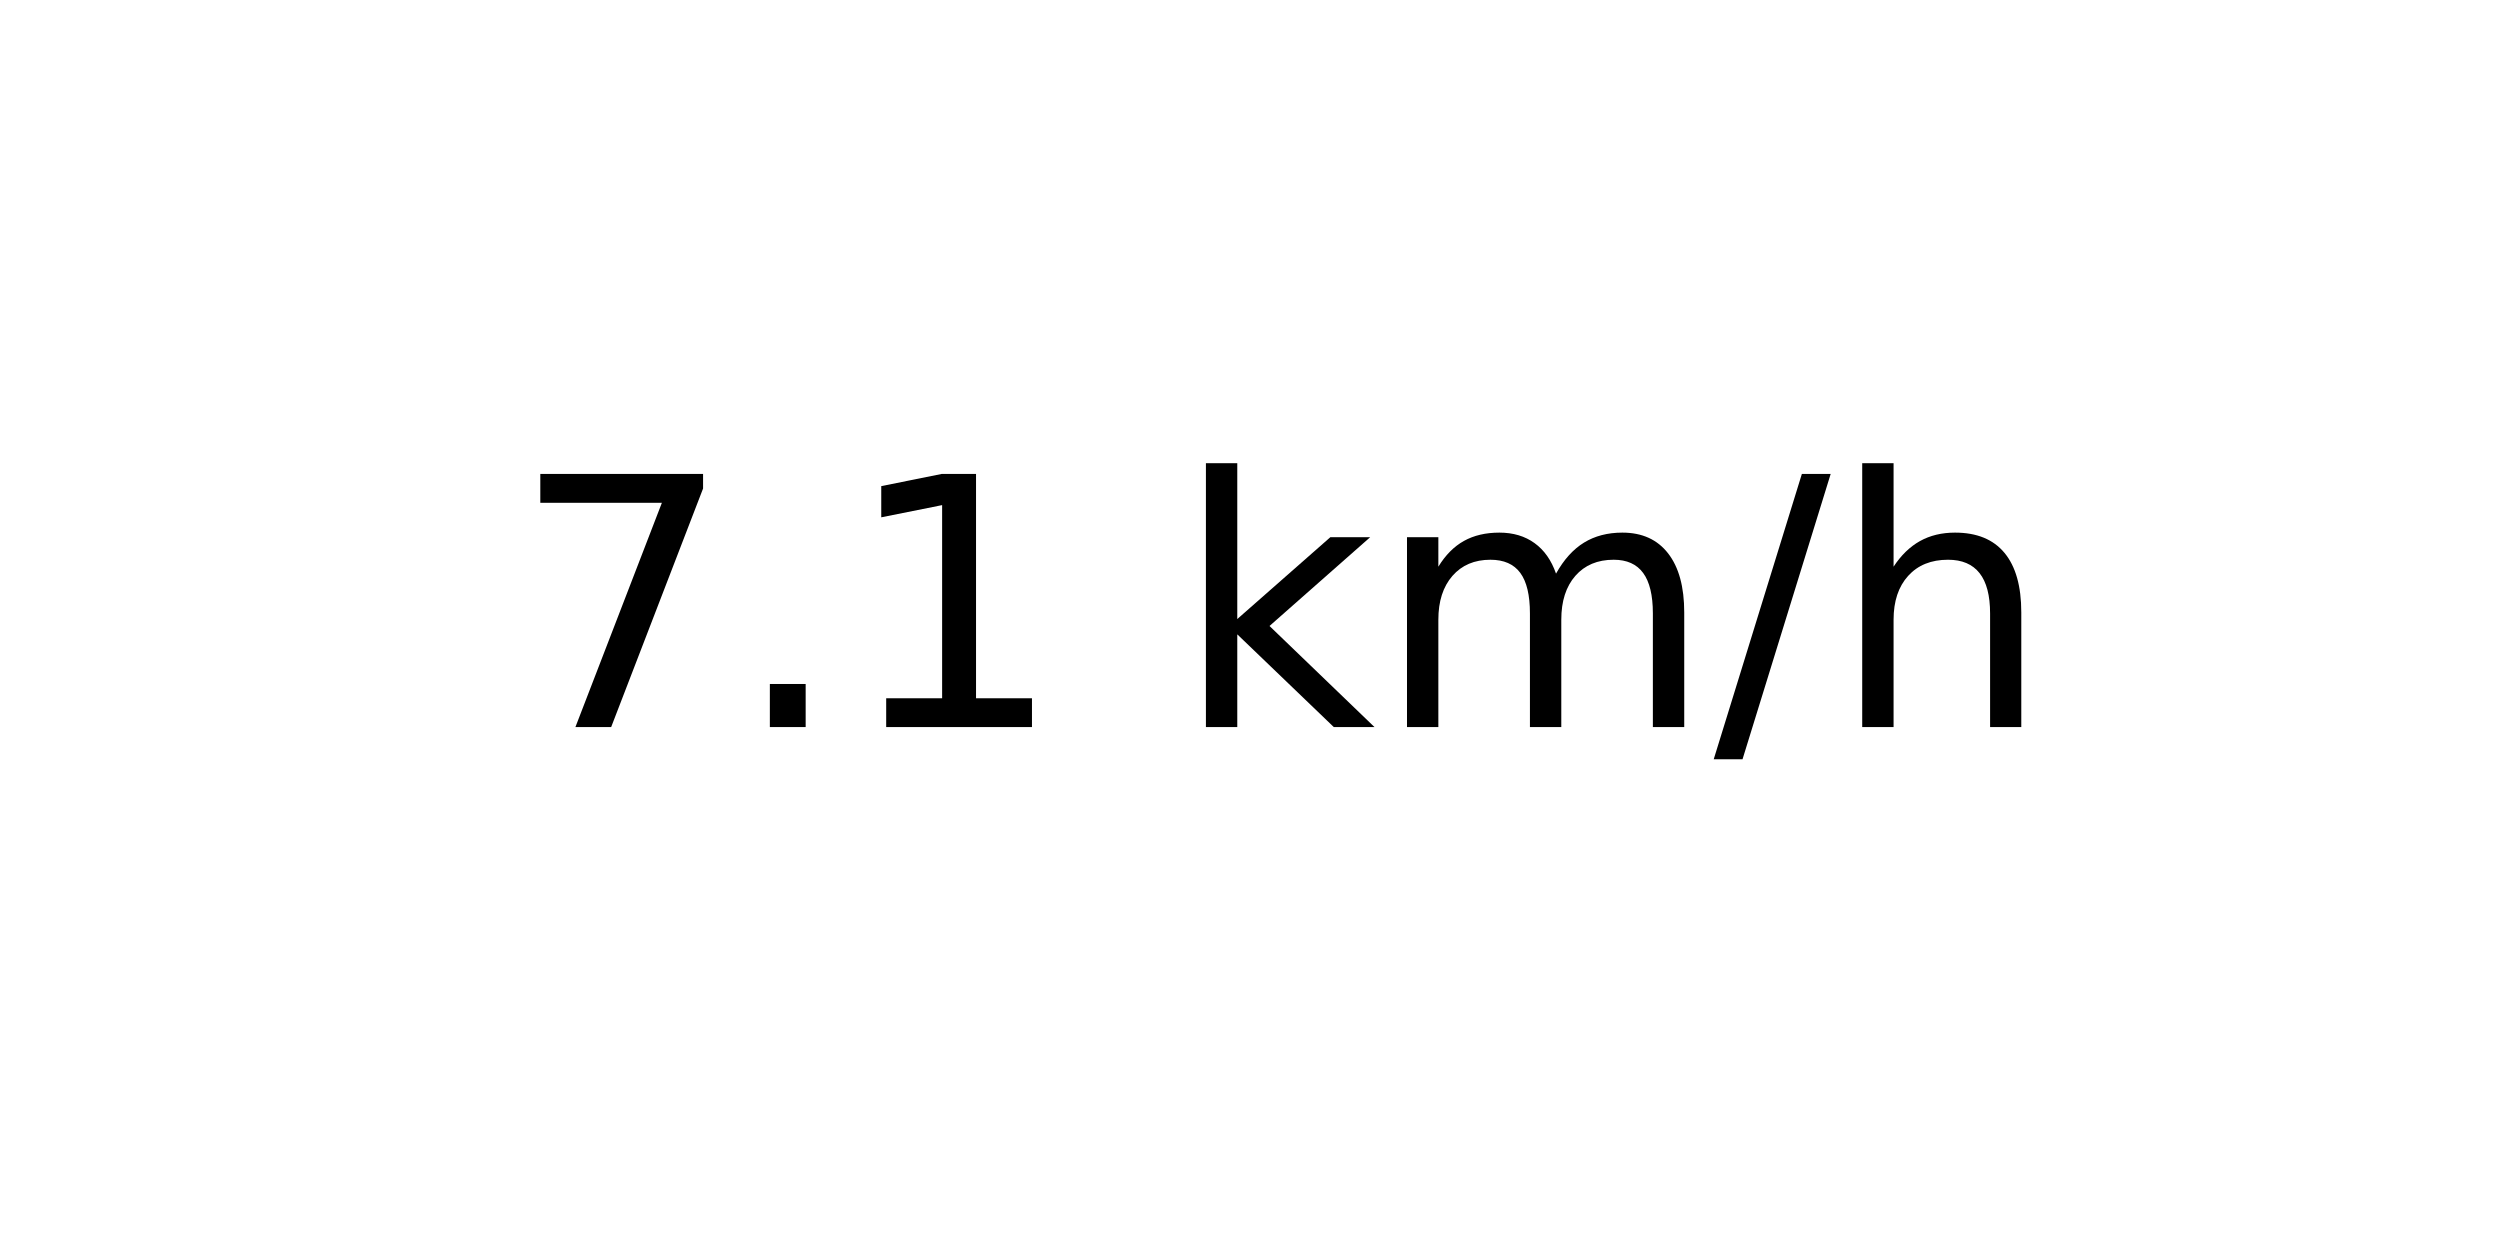
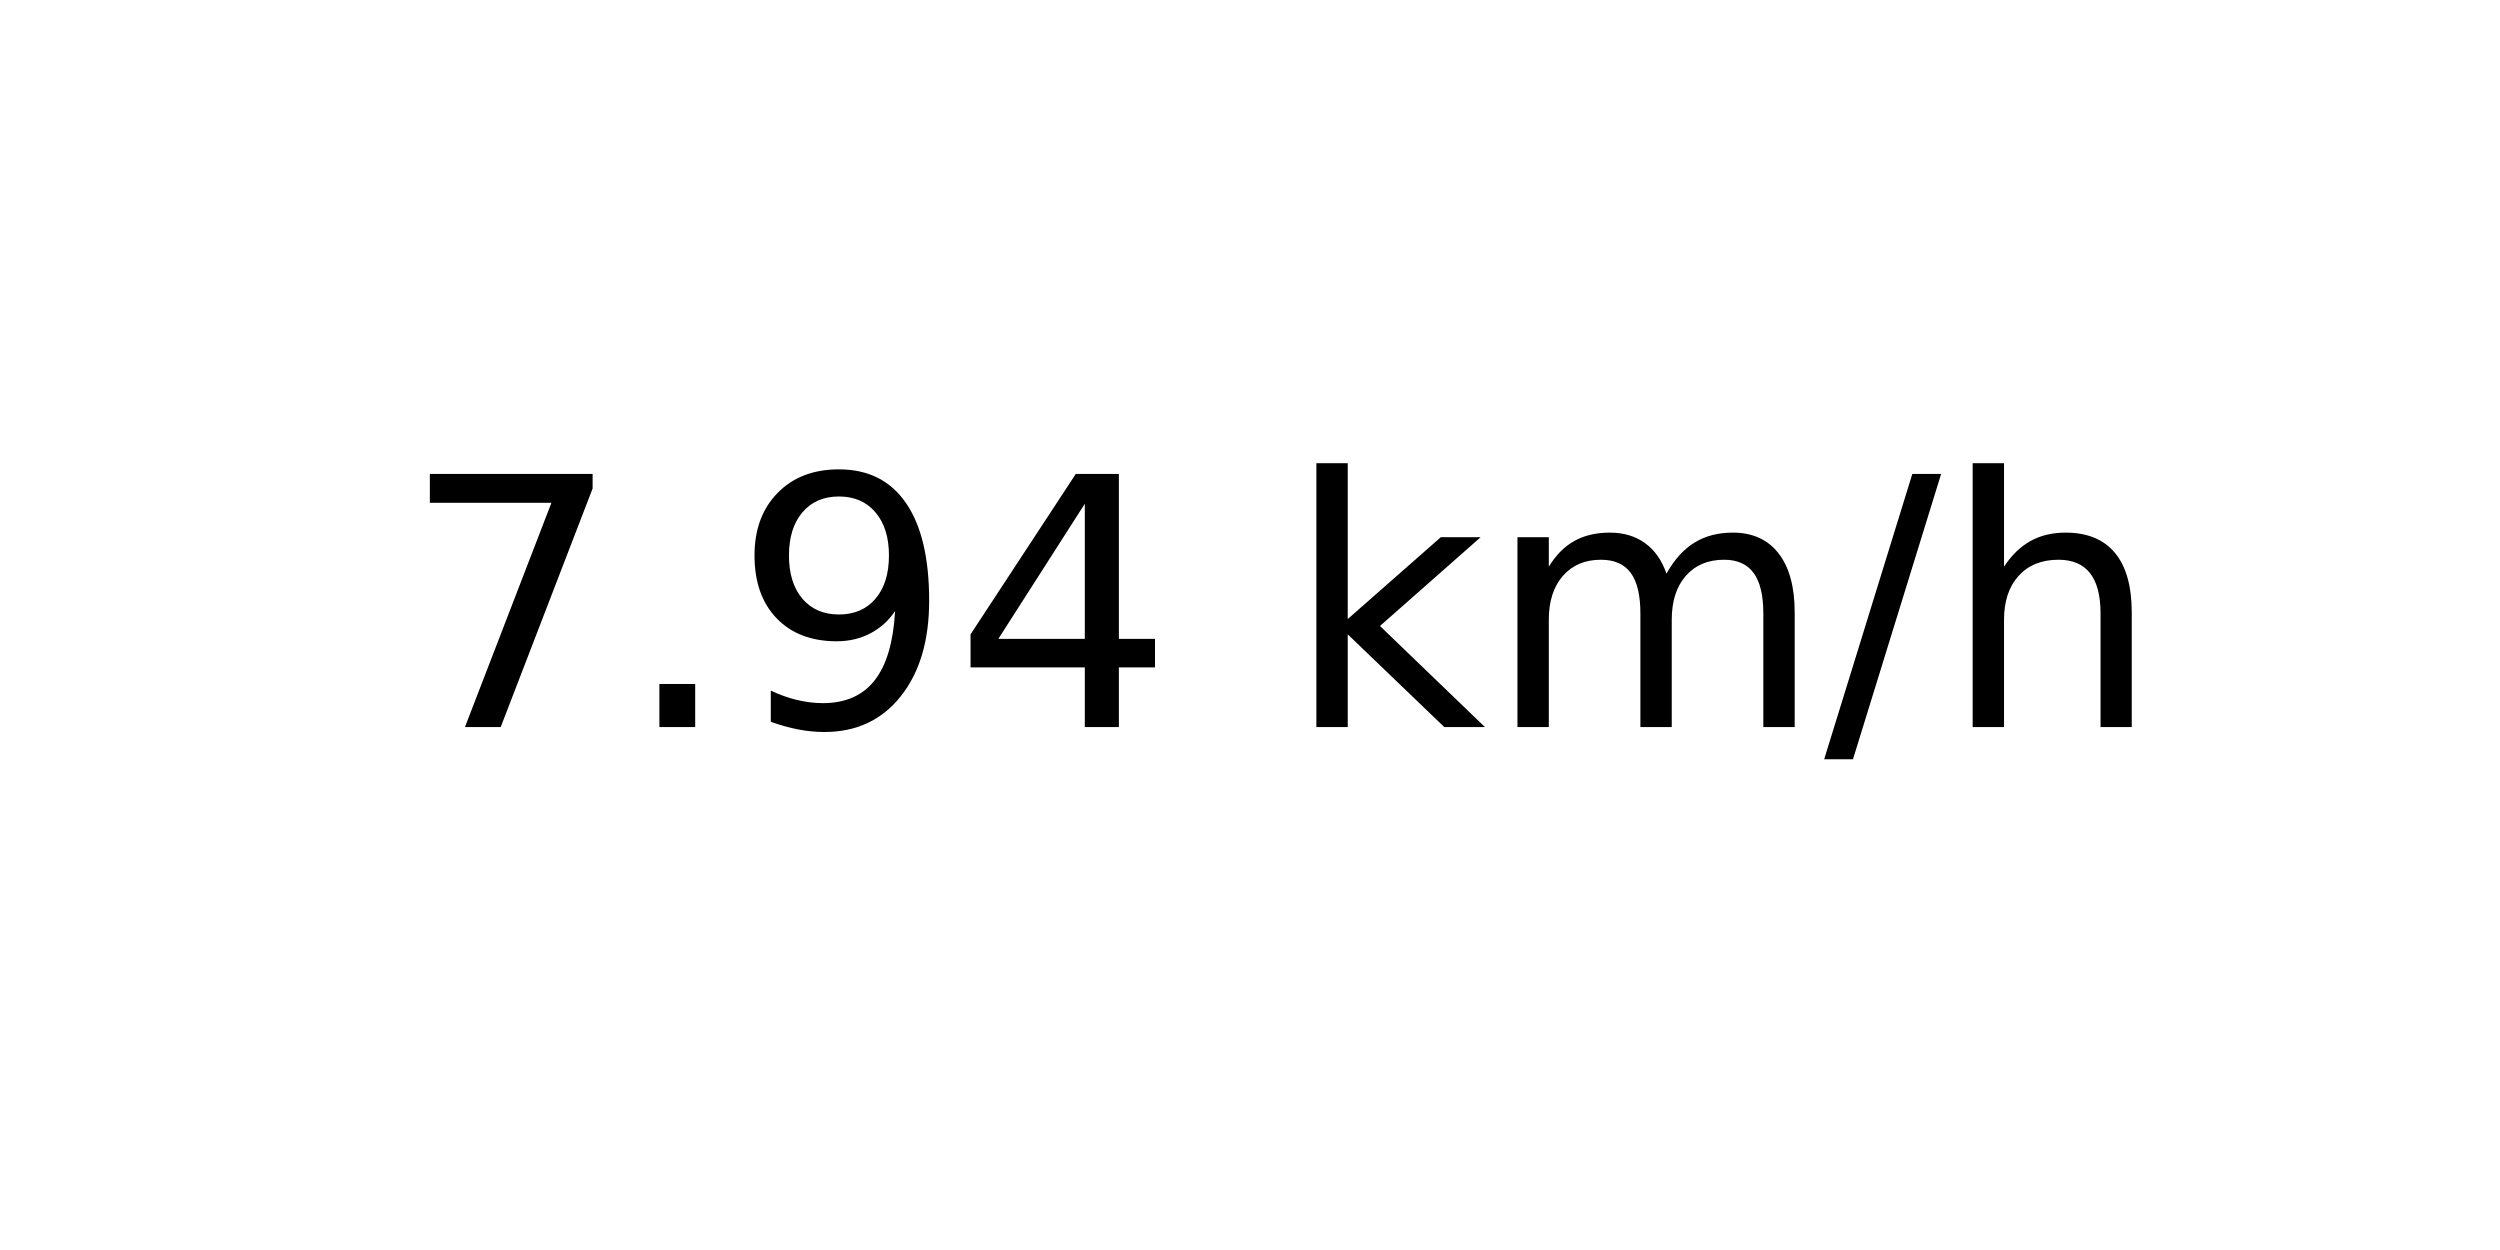
<svg xmlns="http://www.w3.org/2000/svg" xmlns:xlink="http://www.w3.org/1999/xlink" width="72pt" height="36pt" viewBox="0 0 72 36" version="1.1">
  <defs>
    <style type="text/css">*{stroke-linejoin: round; stroke-linecap: butt}</style>
  </defs>
  <g id="figure_1">
    <g id="axes_1">
      <g id="text_1">
-         <g transform="translate(14.74062 20.93937) scale(0.1 -0.1)">
+         <g transform="translate(11.55937 20.93937) scale(0.1 -0.1)">
          <defs>
            <path id="DejaVuSans-37" d="M 525 4666  L 3525 4666  L 3525 4397  L 1831 0  L 1172 0  L 2766 4134  L 525 4134  L 525 4666  z " transform="scale(0.015625)" />
            <path id="DejaVuSans-2e" d="M 684 794  L 1344 794  L 1344 0  L 684 0  L 684 794  z " transform="scale(0.015625)" />
-             <path id="DejaVuSans-31" d="M 794 531  L 1825 531  L 1825 4091  L 703 3866  L 703 4441  L 1819 4666  L 2450 4666  L 2450 531  L 3481 531  L 3481 0  L 794 0  L 794 531  z " transform="scale(0.015625)" />
+             <path id="DejaVuSans-39" d="M 703 97  L 703 672  Q 941 559 1184 500  Q 1428 441 1663 441  Q 2288 441 2617 861  Q 2947 1281 2994 2138  Q 2813 1869 2534 1725  Q 2256 1581 1919 1581  Q 1219 1581 811 2004  Q 403 2428 403 3163  Q 403 3881 828 4315  Q 1253 4750 1959 4750  Q 2769 4750 3195 4129  Q 3622 3509 3622 2328  Q 3622 1225 3098 567  Q 2575 -91 1691 -91  Q 1453 -91 1209 -44  Q 966 3 703 97  z M 1959 2075  Q 2384 2075 2632 2365  Q 2881 2656 2881 3163  Q 2881 3666 2632 3958  Q 2384 4250 1959 4250  Q 1534 4250 1286 3958  Q 1038 3666 1038 3163  Q 1038 2656 1286 2365  Q 1534 2075 1959 2075  z " transform="scale(0.015625)" />
+             <path id="DejaVuSans-34" d="M 2419 4116  L 825 1625  L 2419 1625  L 2419 4116  z M 2253 4666  L 3047 4666  L 3047 1625  L 3713 1625  L 3713 1100  L 3047 1100  L 3047 0  L 2419 0  L 2419 1100  L 313 1100  L 313 1709  L 2253 4666  z " transform="scale(0.015625)" />
            <path id="DejaVuSans-20" transform="scale(0.015625)" />
            <path id="DejaVuSans-6b" d="M 581 4863  L 1159 4863  L 1159 1991  L 2875 3500  L 3609 3500  L 1753 1863  L 3688 0  L 2938 0  L 1159 1709  L 1159 0  L 581 0  L 581 4863  z " transform="scale(0.015625)" />
            <path id="DejaVuSans-6d" d="M 3328 2828  Q 3544 3216 3844 3400  Q 4144 3584 4550 3584  Q 5097 3584 5394 3201  Q 5691 2819 5691 2113  L 5691 0  L 5113 0  L 5113 2094  Q 5113 2597 4934 2840  Q 4756 3084 4391 3084  Q 3944 3084 3684 2787  Q 3425 2491 3425 1978  L 3425 0  L 2847 0  L 2847 2094  Q 2847 2600 2669 2842  Q 2491 3084 2119 3084  Q 1678 3084 1418 2786  Q 1159 2488 1159 1978  L 1159 0  L 581 0  L 581 3500  L 1159 3500  L 1159 2956  Q 1356 3278 1631 3431  Q 1906 3584 2284 3584  Q 2666 3584 2933 3390  Q 3200 3197 3328 2828  z " transform="scale(0.015625)" />
            <path id="DejaVuSans-2f" d="M 1625 4666  L 2156 4666  L 531 -594  L 0 -594  L 1625 4666  z " transform="scale(0.015625)" />
            <path id="DejaVuSans-68" d="M 3513 2113  L 3513 0  L 2938 0  L 2938 2094  Q 2938 2591 2744 2837  Q 2550 3084 2163 3084  Q 1697 3084 1428 2787  Q 1159 2491 1159 1978  L 1159 0  L 581 0  L 581 4863  L 1159 4863  L 1159 2956  Q 1366 3272 1645 3428  Q 1925 3584 2291 3584  Q 2894 3584 3203 3211  Q 3513 2838 3513 2113  z " transform="scale(0.015625)" />
          </defs>
          <use xlink:href="#DejaVuSans-37" />
          <use xlink:href="#DejaVuSans-2e" x="63.623" />
-           <use xlink:href="#DejaVuSans-31" x="95.41" />
-           <use xlink:href="#DejaVuSans-20" x="159.033" />
-           <use xlink:href="#DejaVuSans-6b" x="190.82" />
-           <use xlink:href="#DejaVuSans-6d" x="248.73" />
-           <use xlink:href="#DejaVuSans-2f" x="346.143" />
-           <use xlink:href="#DejaVuSans-68" x="379.834" />
+           <use xlink:href="#DejaVuSans-39" x="95.41" />
+           <use xlink:href="#DejaVuSans-34" x="159.033" />
+           <use xlink:href="#DejaVuSans-20" x="222.656" />
+           <use xlink:href="#DejaVuSans-6b" x="254.443" />
+           <use xlink:href="#DejaVuSans-6d" x="312.354" />
+           <use xlink:href="#DejaVuSans-2f" x="409.766" />
+           <use xlink:href="#DejaVuSans-68" x="443.457" />
        </g>
      </g>
    </g>
  </g>
</svg>
